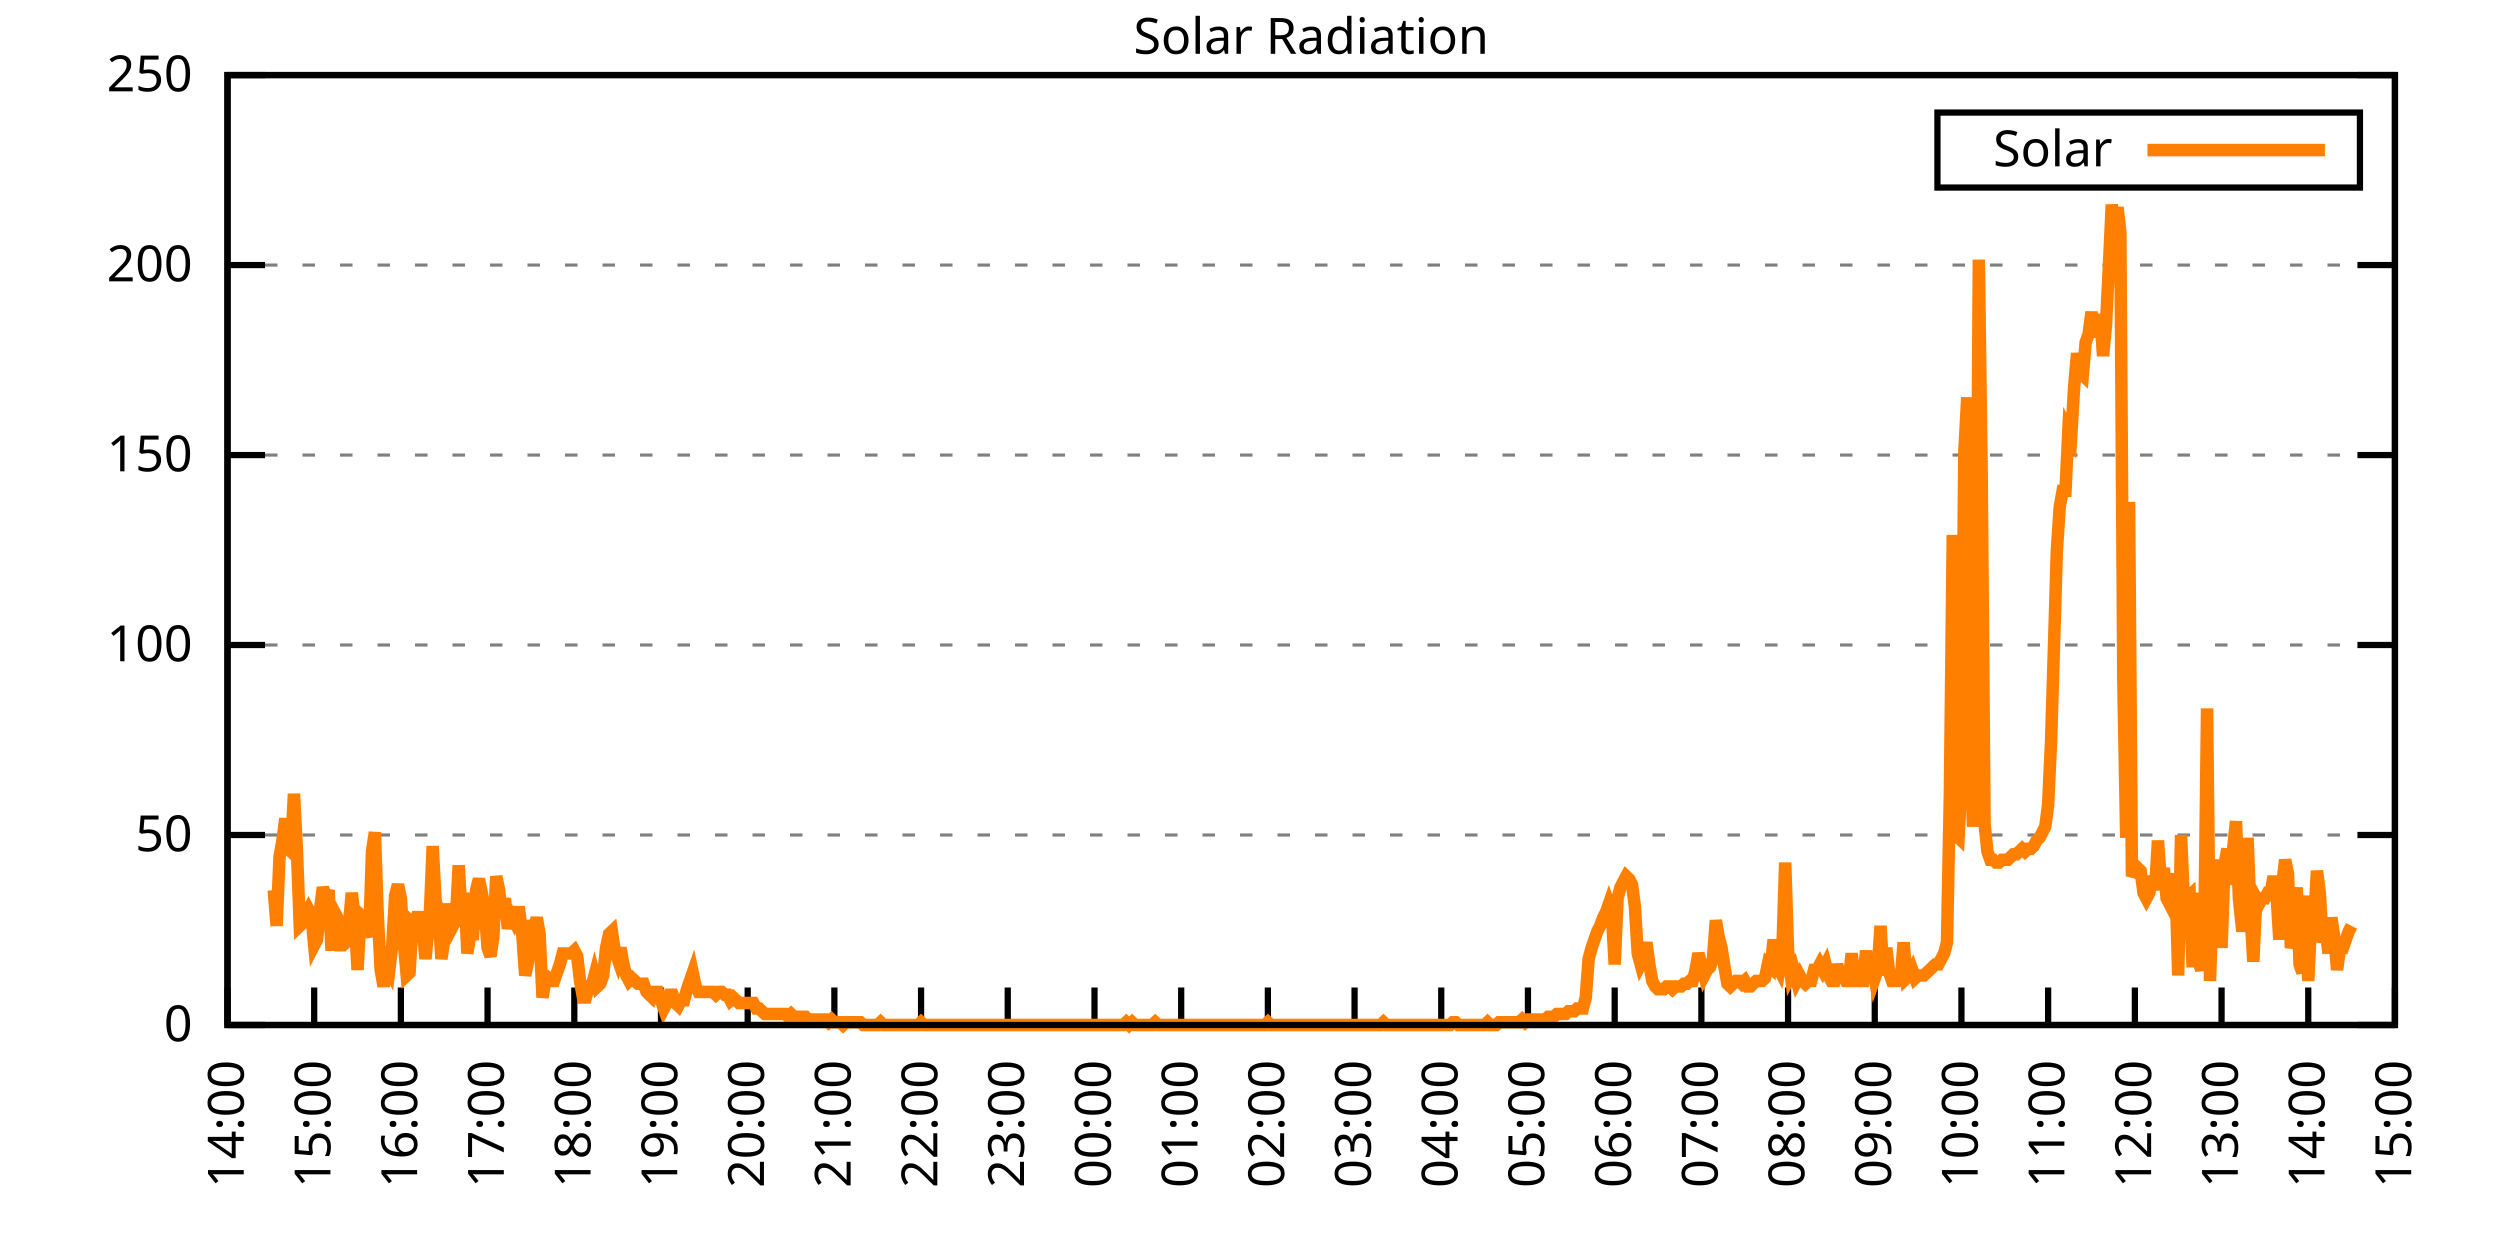
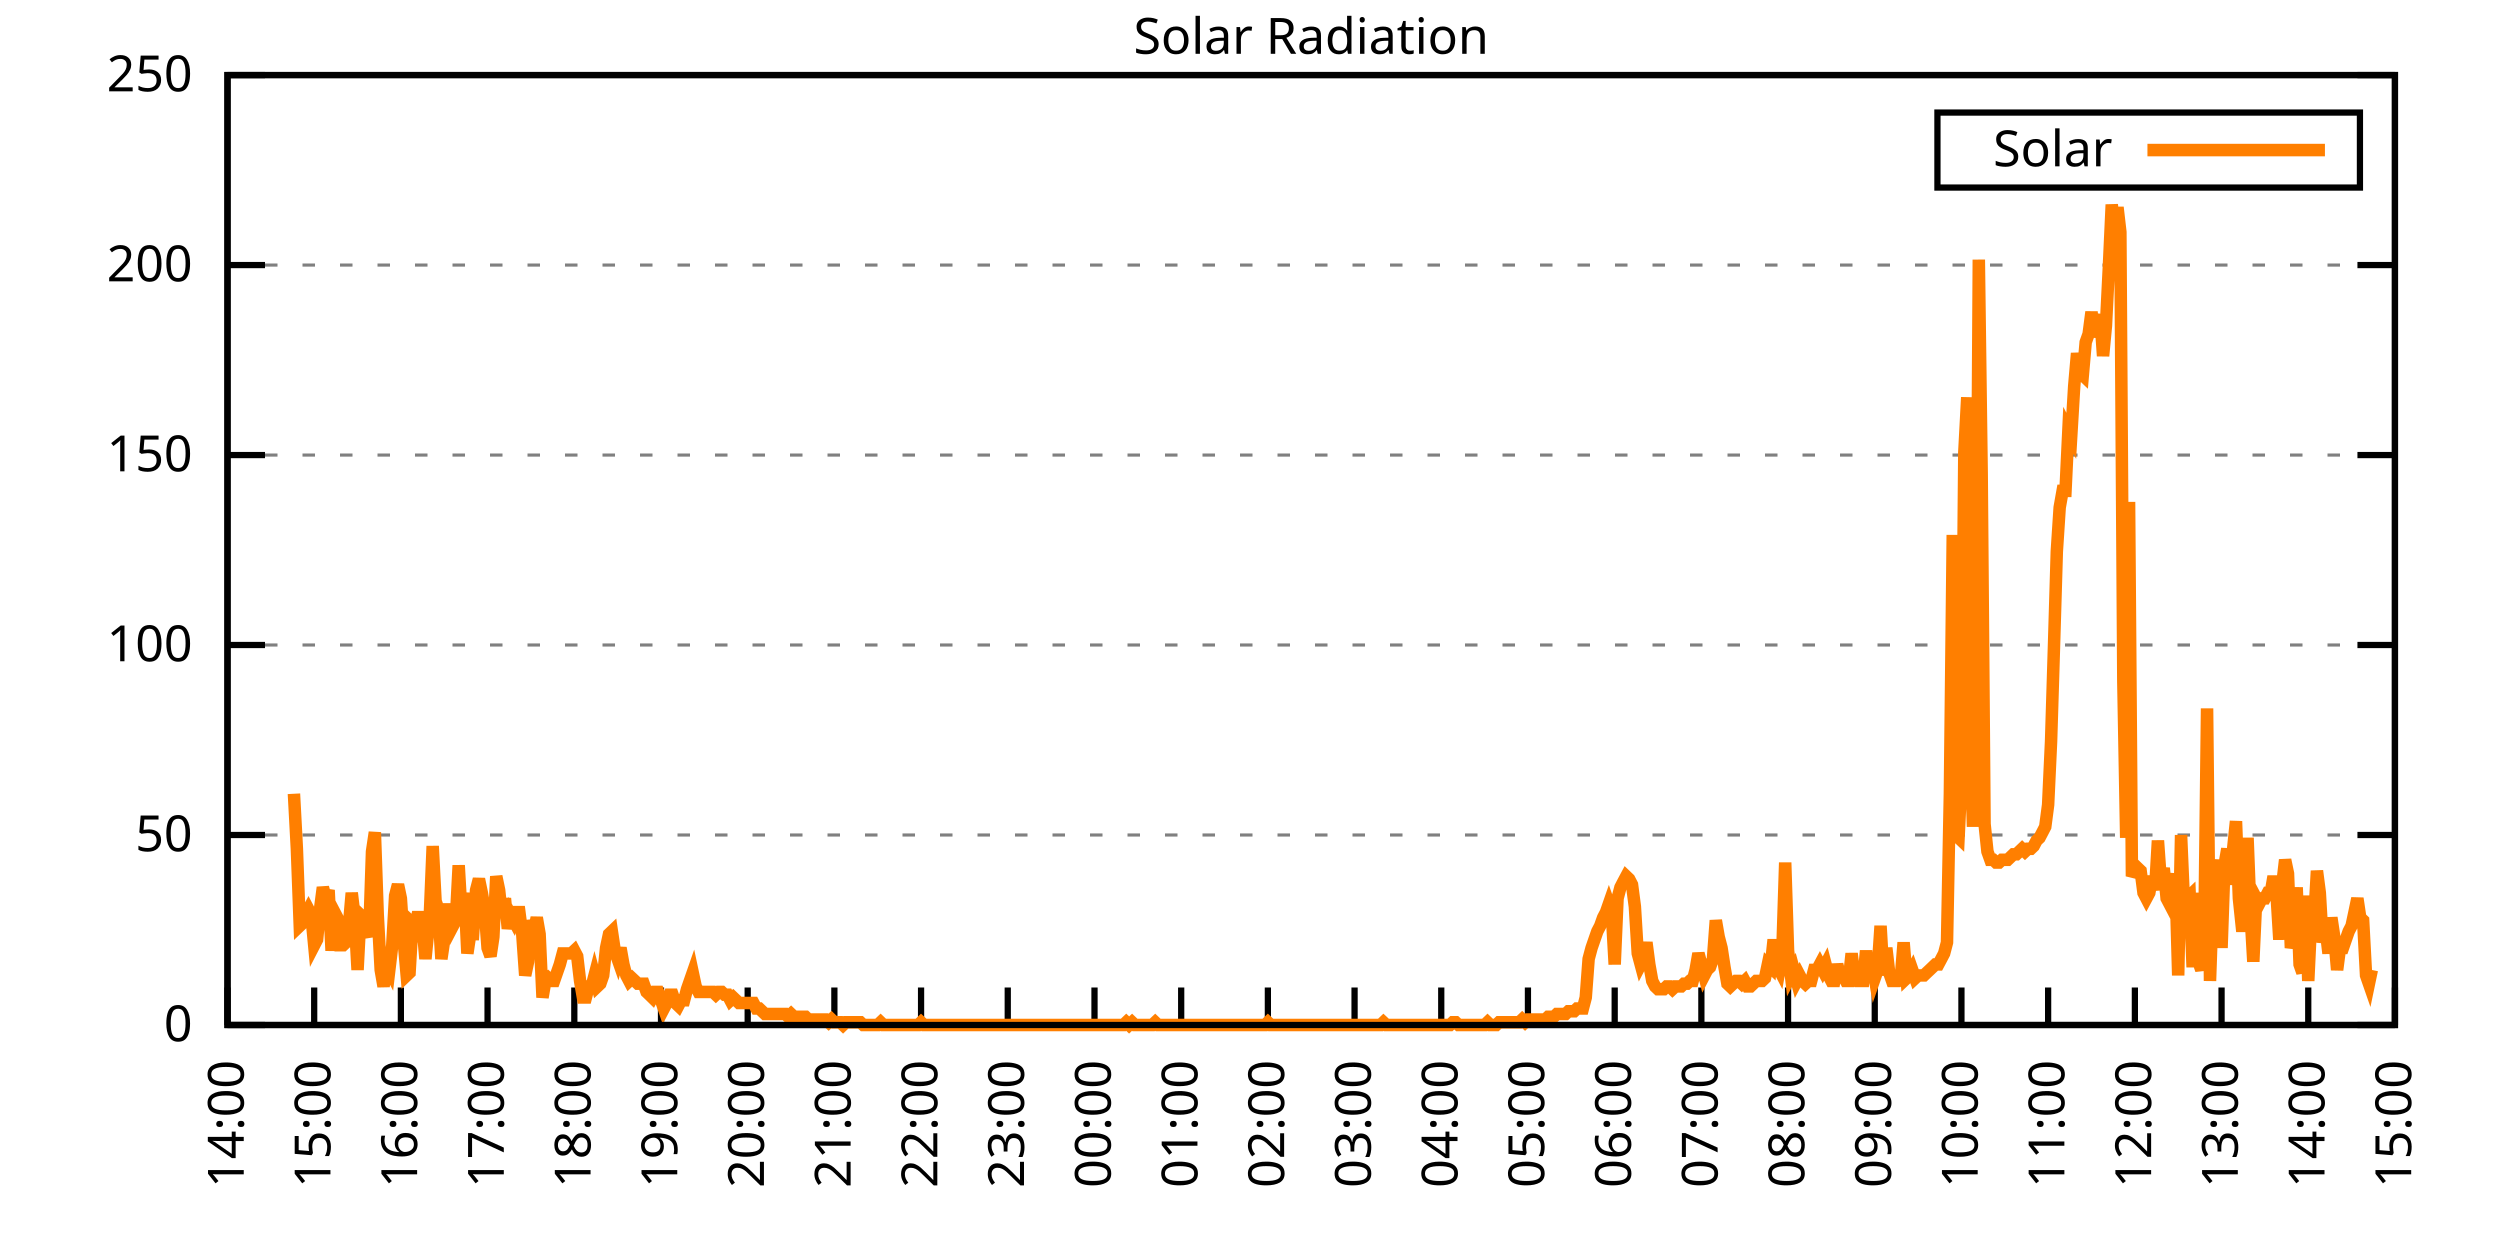
<svg xmlns="http://www.w3.org/2000/svg" xmlns:xlink="http://www.w3.org/1999/xlink" width="400" height="200" viewBox="0 0 400 200">
  <g id="gnuplot_canvas">
    <rect x="0" y="0" width="400" height="200" fill="none" />
    <defs>
      <circle id="gpDot" r="0.5" stroke-width="0.5" stroke="currentColor" />
      <path id="gpPt0" stroke-width="0.333" stroke="currentColor" d="M-1,0 h2 M0,-1 v2" />
      <path id="gpPt1" stroke-width="0.333" stroke="currentColor" d="M-1,-1 L1,1 M1,-1 L-1,1" />
      <path id="gpPt2" stroke-width="0.333" stroke="currentColor" d="M-1,0 L1,0 M0,-1 L0,1 M-1,-1 L1,1 M-1,1 L1,-1" />
      <rect id="gpPt3" stroke-width="0.333" stroke="currentColor" x="-1" y="-1" width="2" height="2" />
      <rect id="gpPt4" stroke-width="0.333" stroke="currentColor" fill="currentColor" x="-1" y="-1" width="2" height="2" />
      <circle id="gpPt5" stroke-width="0.333" stroke="currentColor" cx="0" cy="0" r="1" />
      <use xlink:href="#gpPt5" id="gpPt6" fill="currentColor" stroke="none" />
      <path id="gpPt7" stroke-width="0.333" stroke="currentColor" d="M0,-1.33 L-1.33,0.67 L1.33,0.67 z" />
      <use xlink:href="#gpPt7" id="gpPt8" fill="currentColor" stroke="none" />
      <use xlink:href="#gpPt7" id="gpPt9" stroke="currentColor" transform="rotate(180)" />
      <use xlink:href="#gpPt9" id="gpPt10" fill="currentColor" stroke="none" />
      <use xlink:href="#gpPt3" id="gpPt11" stroke="currentColor" transform="rotate(45)" />
      <use xlink:href="#gpPt11" id="gpPt12" fill="currentColor" stroke="none" />
      <path id="gpPt13" stroke-width="0.333" stroke="currentColor" d="M0,1.330 L1.265,0.411 L0.782,-1.067 L-0.782,-1.076 L-1.265,0.411 z" />
      <use xlink:href="#gpPt13" id="gpPt14" fill="currentColor" stroke="none" />
      <filter id="textbox" filterUnits="objectBoundingBox" x="0" y="0" height="1" width="1">
        <feFlood flood-color="white" flood-opacity="1" result="bgnd" />
        <feComposite in="SourceGraphic" in2="bgnd" operator="atop" />
      </filter>
      <filter id="greybox" filterUnits="objectBoundingBox" x="0" y="0" height="1" width="1">
        <feFlood flood-color="lightgrey" flood-opacity="1" result="grey" />
        <feComposite in="SourceGraphic" in2="grey" operator="atop" />
      </filter>
    </defs>
    <g fill="none" color="white" stroke="currentColor" stroke-width="1.00" stroke-linecap="butt" stroke-linejoin="miter">
</g>
    <g fill="none" color="black" stroke="currentColor" stroke-width="1.00" stroke-linecap="butt" stroke-linejoin="miter">
      <g stroke="none" shape-rendering="crispEdges">
        <polygon fill="rgb(255, 255, 255)" points="36.40,164.00 383.18,164.00 383.18,12.02 36.40,12.02 " />
      </g>
    </g>
    <g fill="none" color="black" stroke="currentColor" stroke-width="1.00" stroke-linecap="butt" stroke-linejoin="miter">
</g>
    <g fill="none" color="black" stroke="black" stroke-width="0.50" stroke-linecap="butt" stroke-linejoin="miter">
</g>
    <g fill="none" color="gray" stroke="currentColor" stroke-width="0.50" stroke-linecap="butt" stroke-linejoin="miter">
      <path stroke="gray" stroke-dasharray="2,4" class="gridline" d="M36.40,164.00 L383.19,164.00  " />
    </g>
    <g fill="none" color="gray" stroke="gray" stroke-width="1.00" stroke-linecap="butt" stroke-linejoin="miter">
</g>
    <g fill="none" color="black" stroke="currentColor" stroke-width="1.00" stroke-linecap="butt" stroke-linejoin="miter">
      <path stroke="black" d="M36.40,164.00 L42.40,164.00 M383.19,164.00 L377.19,164.00  " />
      <g transform="translate(30.80,166.60)" stroke="none" fill="black" font-family="Sans" font-size="8.00" text-anchor="end">
        <text>
          <tspan font-family="Sans"> 0</tspan>
        </text>
      </g>
    </g>
    <g fill="none" color="black" stroke="currentColor" stroke-width="1.00" stroke-linecap="butt" stroke-linejoin="miter">
</g>
    <g fill="none" color="black" stroke="black" stroke-width="0.50" stroke-linecap="butt" stroke-linejoin="miter">
</g>
    <g fill="none" color="gray" stroke="currentColor" stroke-width="0.50" stroke-linecap="butt" stroke-linejoin="miter">
      <path stroke="gray" stroke-dasharray="2,4" class="gridline" d="M36.40,133.60 L383.19,133.60  " />
    </g>
    <g fill="none" color="gray" stroke="gray" stroke-width="1.00" stroke-linecap="butt" stroke-linejoin="miter">
</g>
    <g fill="none" color="black" stroke="currentColor" stroke-width="1.00" stroke-linecap="butt" stroke-linejoin="miter">
      <path stroke="black" d="M36.40,133.60 L42.40,133.60 M383.19,133.60 L377.19,133.60  " />
      <g transform="translate(30.80,136.20)" stroke="none" fill="black" font-family="Sans" font-size="8.00" text-anchor="end">
        <text>
          <tspan font-family="Sans"> 50</tspan>
        </text>
      </g>
    </g>
    <g fill="none" color="black" stroke="currentColor" stroke-width="1.00" stroke-linecap="butt" stroke-linejoin="miter">
</g>
    <g fill="none" color="black" stroke="black" stroke-width="0.50" stroke-linecap="butt" stroke-linejoin="miter">
</g>
    <g fill="none" color="gray" stroke="currentColor" stroke-width="0.50" stroke-linecap="butt" stroke-linejoin="miter">
      <path stroke="gray" stroke-dasharray="2,4" class="gridline" d="M36.40,103.20 L383.19,103.20  " />
    </g>
    <g fill="none" color="gray" stroke="gray" stroke-width="1.00" stroke-linecap="butt" stroke-linejoin="miter">
</g>
    <g fill="none" color="black" stroke="currentColor" stroke-width="1.00" stroke-linecap="butt" stroke-linejoin="miter">
      <path stroke="black" d="M36.40,103.20 L42.40,103.20 M383.19,103.20 L377.19,103.20  " />
      <g transform="translate(30.80,105.80)" stroke="none" fill="black" font-family="Sans" font-size="8.00" text-anchor="end">
        <text>
          <tspan font-family="Sans"> 100</tspan>
        </text>
      </g>
    </g>
    <g fill="none" color="black" stroke="currentColor" stroke-width="1.00" stroke-linecap="butt" stroke-linejoin="miter">
</g>
    <g fill="none" color="black" stroke="black" stroke-width="0.50" stroke-linecap="butt" stroke-linejoin="miter">
</g>
    <g fill="none" color="gray" stroke="currentColor" stroke-width="0.50" stroke-linecap="butt" stroke-linejoin="miter">
      <path stroke="gray" stroke-dasharray="2,4" class="gridline" d="M36.40,72.81 L383.19,72.81  " />
    </g>
    <g fill="none" color="gray" stroke="gray" stroke-width="1.00" stroke-linecap="butt" stroke-linejoin="miter">
</g>
    <g fill="none" color="black" stroke="currentColor" stroke-width="1.00" stroke-linecap="butt" stroke-linejoin="miter">
      <path stroke="black" d="M36.40,72.81 L42.40,72.81 M383.19,72.81 L377.19,72.81  " />
      <g transform="translate(30.80,75.41)" stroke="none" fill="black" font-family="Sans" font-size="8.00" text-anchor="end">
        <text>
          <tspan font-family="Sans"> 150</tspan>
        </text>
      </g>
    </g>
    <g fill="none" color="black" stroke="currentColor" stroke-width="1.00" stroke-linecap="butt" stroke-linejoin="miter">
</g>
    <g fill="none" color="black" stroke="black" stroke-width="0.50" stroke-linecap="butt" stroke-linejoin="miter">
</g>
    <g fill="none" color="gray" stroke="currentColor" stroke-width="0.50" stroke-linecap="butt" stroke-linejoin="miter">
      <path stroke="gray" stroke-dasharray="2,4" class="gridline" d="M36.40,42.41 L383.19,42.41  " />
    </g>
    <g fill="none" color="gray" stroke="gray" stroke-width="1.00" stroke-linecap="butt" stroke-linejoin="miter">
</g>
    <g fill="none" color="black" stroke="currentColor" stroke-width="1.00" stroke-linecap="butt" stroke-linejoin="miter">
      <path stroke="black" d="M36.40,42.41 L42.40,42.41 M383.19,42.41 L377.19,42.41  " />
      <g transform="translate(30.80,45.01)" stroke="none" fill="black" font-family="Sans" font-size="8.00" text-anchor="end">
        <text>
          <tspan font-family="Sans"> 200</tspan>
        </text>
      </g>
    </g>
    <g fill="none" color="black" stroke="currentColor" stroke-width="1.00" stroke-linecap="butt" stroke-linejoin="miter">
</g>
    <g fill="none" color="black" stroke="black" stroke-width="0.50" stroke-linecap="butt" stroke-linejoin="miter">
</g>
    <g fill="none" color="gray" stroke="currentColor" stroke-width="0.50" stroke-linecap="butt" stroke-linejoin="miter">
      <path stroke="gray" stroke-dasharray="2,4" class="gridline" d="M36.40,12.01 L383.19,12.01  " />
    </g>
    <g fill="none" color="gray" stroke="gray" stroke-width="1.00" stroke-linecap="butt" stroke-linejoin="miter">
</g>
    <g fill="none" color="black" stroke="currentColor" stroke-width="1.00" stroke-linecap="butt" stroke-linejoin="miter">
      <path stroke="black" d="M36.40,12.01 L42.40,12.01 M383.19,12.01 L377.19,12.01  " />
      <g transform="translate(30.80,14.61)" stroke="none" fill="black" font-family="Sans" font-size="8.00" text-anchor="end">
        <text>
          <tspan font-family="Sans"> 250</tspan>
        </text>
      </g>
    </g>
    <g fill="none" color="black" stroke="currentColor" stroke-width="1.00" stroke-linecap="butt" stroke-linejoin="miter">
      <path stroke="black" d="M36.40,164.00 L36.40,158.00  " />
      <g transform="translate(39.00,169.60) rotate(270.00)" stroke="none" fill="black" font-family="Sans" font-size="8.00" text-anchor="end">
        <text>
          <tspan font-family="Sans">14:00</tspan>
        </text>
      </g>
    </g>
    <g fill="none" color="black" stroke="currentColor" stroke-width="1.00" stroke-linecap="butt" stroke-linejoin="miter">
      <path stroke="black" d="M50.27,164.00 L50.27,158.00  " />
      <g transform="translate(52.87,169.60) rotate(270.00)" stroke="none" fill="black" font-family="Sans" font-size="8.00" text-anchor="end">
        <text>
          <tspan font-family="Sans">15:00</tspan>
        </text>
      </g>
    </g>
    <g fill="none" color="black" stroke="currentColor" stroke-width="1.00" stroke-linecap="butt" stroke-linejoin="miter">
      <path stroke="black" d="M64.14,164.00 L64.14,158.00  " />
      <g transform="translate(66.74,169.60) rotate(270.00)" stroke="none" fill="black" font-family="Sans" font-size="8.00" text-anchor="end">
        <text>
          <tspan font-family="Sans">16:00</tspan>
        </text>
      </g>
    </g>
    <g fill="none" color="black" stroke="currentColor" stroke-width="1.00" stroke-linecap="butt" stroke-linejoin="miter">
      <path stroke="black" d="M78.01,164.00 L78.01,158.00  " />
      <g transform="translate(80.61,169.60) rotate(270.00)" stroke="none" fill="black" font-family="Sans" font-size="8.00" text-anchor="end">
        <text>
          <tspan font-family="Sans">17:00</tspan>
        </text>
      </g>
    </g>
    <g fill="none" color="black" stroke="currentColor" stroke-width="1.00" stroke-linecap="butt" stroke-linejoin="miter">
      <path stroke="black" d="M91.89,164.00 L91.89,158.00  " />
      <g transform="translate(94.49,169.60) rotate(270.00)" stroke="none" fill="black" font-family="Sans" font-size="8.00" text-anchor="end">
        <text>
          <tspan font-family="Sans">18:00</tspan>
        </text>
      </g>
    </g>
    <g fill="none" color="black" stroke="currentColor" stroke-width="1.00" stroke-linecap="butt" stroke-linejoin="miter">
      <path stroke="black" d="M105.76,164.00 L105.76,158.00  " />
      <g transform="translate(108.36,169.60) rotate(270.00)" stroke="none" fill="black" font-family="Sans" font-size="8.00" text-anchor="end">
        <text>
          <tspan font-family="Sans">19:00</tspan>
        </text>
      </g>
    </g>
    <g fill="none" color="black" stroke="currentColor" stroke-width="1.00" stroke-linecap="butt" stroke-linejoin="miter">
      <path stroke="black" d="M119.63,164.00 L119.63,158.00  " />
      <g transform="translate(122.23,169.60) rotate(270.00)" stroke="none" fill="black" font-family="Sans" font-size="8.00" text-anchor="end">
        <text>
          <tspan font-family="Sans">20:00</tspan>
        </text>
      </g>
    </g>
    <g fill="none" color="black" stroke="currentColor" stroke-width="1.00" stroke-linecap="butt" stroke-linejoin="miter">
      <path stroke="black" d="M133.50,164.00 L133.50,158.00  " />
      <g transform="translate(136.10,169.60) rotate(270.00)" stroke="none" fill="black" font-family="Sans" font-size="8.00" text-anchor="end">
        <text>
          <tspan font-family="Sans">21:00</tspan>
        </text>
      </g>
    </g>
    <g fill="none" color="black" stroke="currentColor" stroke-width="1.00" stroke-linecap="butt" stroke-linejoin="miter">
      <path stroke="black" d="M147.37,164.00 L147.37,158.00  " />
      <g transform="translate(149.97,169.60) rotate(270.00)" stroke="none" fill="black" font-family="Sans" font-size="8.00" text-anchor="end">
        <text>
          <tspan font-family="Sans">22:00</tspan>
        </text>
      </g>
    </g>
    <g fill="none" color="black" stroke="currentColor" stroke-width="1.00" stroke-linecap="butt" stroke-linejoin="miter">
      <path stroke="black" d="M161.24,164.00 L161.24,158.00  " />
      <g transform="translate(163.84,169.60) rotate(270.00)" stroke="none" fill="black" font-family="Sans" font-size="8.00" text-anchor="end">
        <text>
          <tspan font-family="Sans">23:00</tspan>
        </text>
      </g>
    </g>
    <g fill="none" color="black" stroke="currentColor" stroke-width="1.00" stroke-linecap="butt" stroke-linejoin="miter">
      <path stroke="black" d="M175.12,164.00 L175.12,158.00  " />
      <g transform="translate(177.72,169.60) rotate(270.00)" stroke="none" fill="black" font-family="Sans" font-size="8.00" text-anchor="end">
        <text>
          <tspan font-family="Sans">00:00</tspan>
        </text>
      </g>
    </g>
    <g fill="none" color="black" stroke="currentColor" stroke-width="1.00" stroke-linecap="butt" stroke-linejoin="miter">
      <path stroke="black" d="M188.99,164.00 L188.99,158.00  " />
      <g transform="translate(191.59,169.60) rotate(270.00)" stroke="none" fill="black" font-family="Sans" font-size="8.00" text-anchor="end">
        <text>
          <tspan font-family="Sans">01:00</tspan>
        </text>
      </g>
    </g>
    <g fill="none" color="black" stroke="currentColor" stroke-width="1.00" stroke-linecap="butt" stroke-linejoin="miter">
      <path stroke="black" d="M202.86,164.00 L202.86,158.00  " />
      <g transform="translate(205.46,169.60) rotate(270.00)" stroke="none" fill="black" font-family="Sans" font-size="8.00" text-anchor="end">
        <text>
          <tspan font-family="Sans">02:00</tspan>
        </text>
      </g>
    </g>
    <g fill="none" color="black" stroke="currentColor" stroke-width="1.00" stroke-linecap="butt" stroke-linejoin="miter">
      <path stroke="black" d="M216.73,164.00 L216.73,158.00  " />
      <g transform="translate(219.33,169.60) rotate(270.00)" stroke="none" fill="black" font-family="Sans" font-size="8.00" text-anchor="end">
        <text>
          <tspan font-family="Sans">03:00</tspan>
        </text>
      </g>
    </g>
    <g fill="none" color="black" stroke="currentColor" stroke-width="1.00" stroke-linecap="butt" stroke-linejoin="miter">
      <path stroke="black" d="M230.60,164.00 L230.60,158.00  " />
      <g transform="translate(233.20,169.60) rotate(270.00)" stroke="none" fill="black" font-family="Sans" font-size="8.00" text-anchor="end">
        <text>
          <tspan font-family="Sans">04:00</tspan>
        </text>
      </g>
    </g>
    <g fill="none" color="black" stroke="currentColor" stroke-width="1.00" stroke-linecap="butt" stroke-linejoin="miter">
      <path stroke="black" d="M244.47,164.00 L244.47,158.00  " />
      <g transform="translate(247.07,169.60) rotate(270.00)" stroke="none" fill="black" font-family="Sans" font-size="8.00" text-anchor="end">
        <text>
          <tspan font-family="Sans">05:00</tspan>
        </text>
      </g>
    </g>
    <g fill="none" color="black" stroke="currentColor" stroke-width="1.00" stroke-linecap="butt" stroke-linejoin="miter">
      <path stroke="black" d="M258.35,164.00 L258.35,158.00  " />
      <g transform="translate(260.95,169.60) rotate(270.00)" stroke="none" fill="black" font-family="Sans" font-size="8.00" text-anchor="end">
        <text>
          <tspan font-family="Sans">06:00</tspan>
        </text>
      </g>
    </g>
    <g fill="none" color="black" stroke="currentColor" stroke-width="1.00" stroke-linecap="butt" stroke-linejoin="miter">
      <path stroke="black" d="M272.22,164.00 L272.22,158.00  " />
      <g transform="translate(274.82,169.60) rotate(270.00)" stroke="none" fill="black" font-family="Sans" font-size="8.00" text-anchor="end">
        <text>
          <tspan font-family="Sans">07:00</tspan>
        </text>
      </g>
    </g>
    <g fill="none" color="black" stroke="currentColor" stroke-width="1.00" stroke-linecap="butt" stroke-linejoin="miter">
      <path stroke="black" d="M286.09,164.00 L286.09,158.00  " />
      <g transform="translate(288.69,169.60) rotate(270.00)" stroke="none" fill="black" font-family="Sans" font-size="8.00" text-anchor="end">
        <text>
          <tspan font-family="Sans">08:00</tspan>
        </text>
      </g>
    </g>
    <g fill="none" color="black" stroke="currentColor" stroke-width="1.00" stroke-linecap="butt" stroke-linejoin="miter">
      <path stroke="black" d="M299.96,164.00 L299.96,158.00  " />
      <g transform="translate(302.56,169.60) rotate(270.00)" stroke="none" fill="black" font-family="Sans" font-size="8.00" text-anchor="end">
        <text>
          <tspan font-family="Sans">09:00</tspan>
        </text>
      </g>
    </g>
    <g fill="none" color="black" stroke="currentColor" stroke-width="1.00" stroke-linecap="butt" stroke-linejoin="miter">
      <path stroke="black" d="M313.83,164.00 L313.83,158.00  " />
      <g transform="translate(316.43,169.60) rotate(270.00)" stroke="none" fill="black" font-family="Sans" font-size="8.00" text-anchor="end">
        <text>
          <tspan font-family="Sans">10:00</tspan>
        </text>
      </g>
    </g>
    <g fill="none" color="black" stroke="currentColor" stroke-width="1.00" stroke-linecap="butt" stroke-linejoin="miter">
      <path stroke="black" d="M327.70,164.00 L327.70,158.00  " />
      <g transform="translate(330.30,169.60) rotate(270.00)" stroke="none" fill="black" font-family="Sans" font-size="8.00" text-anchor="end">
        <text>
          <tspan font-family="Sans">11:00</tspan>
        </text>
      </g>
    </g>
    <g fill="none" color="black" stroke="currentColor" stroke-width="1.00" stroke-linecap="butt" stroke-linejoin="miter">
      <path stroke="black" d="M341.58,164.00 L341.58,158.00  " />
      <g transform="translate(344.18,169.60) rotate(270.00)" stroke="none" fill="black" font-family="Sans" font-size="8.00" text-anchor="end">
        <text>
          <tspan font-family="Sans">12:00</tspan>
        </text>
      </g>
    </g>
    <g fill="none" color="black" stroke="currentColor" stroke-width="1.00" stroke-linecap="butt" stroke-linejoin="miter">
      <path stroke="black" d="M355.45,164.00 L355.45,158.00  " />
      <g transform="translate(358.05,169.60) rotate(270.00)" stroke="none" fill="black" font-family="Sans" font-size="8.00" text-anchor="end">
        <text>
          <tspan font-family="Sans">13:00</tspan>
        </text>
      </g>
    </g>
    <g fill="none" color="black" stroke="currentColor" stroke-width="1.00" stroke-linecap="butt" stroke-linejoin="miter">
      <path stroke="black" d="M369.32,164.00 L369.32,158.00  " />
      <g transform="translate(371.92,169.60) rotate(270.00)" stroke="none" fill="black" font-family="Sans" font-size="8.00" text-anchor="end">
        <text>
          <tspan font-family="Sans">14:00</tspan>
        </text>
      </g>
    </g>
    <g fill="none" color="black" stroke="currentColor" stroke-width="1.00" stroke-linecap="butt" stroke-linejoin="miter">
      <path stroke="black" d="M383.19,164.00 L383.19,158.00  " />
      <g transform="translate(385.79,169.60) rotate(270.00)" stroke="none" fill="black" font-family="Sans" font-size="8.00" text-anchor="end">
        <text>
          <tspan font-family="Sans">15:00</tspan>
        </text>
      </g>
    </g>
    <g fill="none" color="black" stroke="currentColor" stroke-width="1.00" stroke-linecap="butt" stroke-linejoin="miter">
</g>
    <g fill="none" color="black" stroke="currentColor" stroke-width="1.00" stroke-linecap="butt" stroke-linejoin="miter">
      <path stroke="black" d="M36.40,12.01 L36.40,164.00 L383.19,164.00 L383.19,12.01 L36.40,12.01 Z  " />
    </g>
    <g fill="none" color="black" stroke="currentColor" stroke-width="1.00" stroke-linecap="butt" stroke-linejoin="miter">
</g>
    <g fill="none" color="black" stroke="currentColor" stroke-width="1.00" stroke-linecap="butt" stroke-linejoin="miter">
      <path stroke="black" d="M309.99,30.01 L309.99,18.01 L377.59,18.01 L377.59,30.01 L309.99,30.01 Z  " />
    </g>
    <g id="Solar_Radiation_plot_1">
      <g fill="none" color="white" stroke="black" stroke-width="2.00" stroke-linecap="butt" stroke-linejoin="miter">
</g>
      <g fill="none" color="black" stroke="currentColor" stroke-width="2.00" stroke-linecap="butt" stroke-linejoin="miter">
        <g transform="translate(337.99,26.61)" stroke="none" fill="black" font-family="Sans" font-size="8.00" text-anchor="end">
          <text>
            <tspan font-family="Sans">Solar</tspan>
          </text>
        </g>
      </g>
      <g fill="none" color="black" stroke="currentColor" stroke-width="2.00" stroke-linecap="butt" stroke-linejoin="miter">
-         <path stroke="rgb(255, 127,   0)" d="M343.59,24.01 L371.99,24.01 M43.80,142.42 L44.26,148.14 L44.72,137.13 L45.19,134.49 L45.65,130.96 L46.11,135.81   L46.57,136.25 L47.03,127.00 L47.50,135.81 L47.96,148.14 L48.42,147.70 L48.88,146.38 L49.35,145.50 L49.81,146.38   L50.27,151.23 L50.73,150.34 L51.20,145.50 L51.66,141.98 L52.12,143.74 L52.58,142.42 L53.05,152.11 L53.51,145.94   L53.97,146.82 L54.43,151.23 L54.90,151.23 L55.36,150.79 L55.82,148.14 L56.28,142.86 L56.75,146.82 L57.21,155.19   L57.67,146.38 L58.13,146.82 L58.59,148.58 L59.06,149.90 L59.52,136.25 L59.98,133.17 L60.44,146.38 L60.91,155.19   L61.37,157.83 L61.83,154.31 L62.29,155.19 L62.76,151.23 L63.22,143.30 L63.68,141.54 L64.14,143.74 L64.61,150.79   L65.07,156.07 L65.53,155.63 L65.99,147.70 L66.46,148.14 L66.92,145.94 L67.38,148.14 L67.84,150.79 L68.07,153.43   L68.77,146.38 L69.23,135.37 L69.69,144.18 L70.15,145.50 L70.62,153.43 L71.08,150.34 L71.54,145.50 L72.00,145.50   L72.47,148.14 L72.93,147.26 L73.39,138.45 L73.85,146.38 L74.32,142.86 L74.78,152.55 L75.24,149.46 L75.70,149.46   L76.17,142.42 L76.63,140.65 L77.09,142.86 L77.55,145.50 L78.01,151.67 L78.48,152.99 L78.94,149.90 L79.40,140.21   L79.86,142.42 L80.33,146.82 L80.79,143.74 L81.25,148.58 L81.71,146.38 L82.18,147.26 L82.64,145.94 L83.10,145.94   L83.56,149.46 L84.03,156.07 L84.49,153.87 L84.95,147.26 L85.41,149.02 L85.88,146.82 L86.34,149.46 L86.80,159.60   L87.26,156.95 L87.72,156.51 L88.19,156.95 L88.65,156.95 L89.11,155.63 L89.57,154.31 L90.04,152.55 L90.50,152.55   L90.96,152.55 L91.42,152.55 L91.89,152.11 L92.35,152.99 L92.81,156.95 L93.27,159.60 L93.74,159.60 L94.20,157.83   L94.66,157.83 L95.12,156.07 L95.59,157.83 L96.05,157.39 L96.51,156.07 L96.97,151.67 L97.44,149.46 L97.90,149.02   L98.36,152.11 L98.82,153.43 L99.28,151.67 L99.75,154.31 L100.21,156.07 L100.67,156.95 L101.13,156.51 L101.60,156.95   L102.06,157.39 L102.52,157.39 L102.98,157.39 L103.45,158.71 L103.91,159.15 L104.37,159.60 L104.83,158.71 L105.30,158.71   L105.76,160.04 L106.22,161.36 L106.68,160.48 L107.15,159.15 L107.61,159.15 L108.07,160.48 L108.53,160.92 L108.99,160.04   L109.46,160.04 L109.92,158.27 L110.38,156.95 L110.84,155.63 L111.31,157.83 L111.77,158.71 L112.23,158.71 L112.69,158.71   L113.16,158.71 L113.62,158.71 L114.08,158.71 L114.54,159.15 L115.01,158.71 L115.47,158.71 L115.93,159.15 L116.39,159.15   L116.86,160.04 L117.32,159.60 L117.78,160.04 L118.24,160.48 L118.70,160.48 L119.17,160.48 L119.63,160.48 L120.09,160.48   L120.55,160.48 L121.02,161.36 L121.48,161.36 L121.94,161.80 L122.40,162.24 L122.87,162.24 L123.33,162.24 L123.79,162.24   L124.25,162.24 L124.72,162.24 L125.18,162.24 L125.64,162.24 L126.10,162.68 L126.57,162.24 L127.03,162.68 L127.49,162.68   L127.95,162.68 L128.41,162.68 L128.88,162.68 L129.34,163.12 L129.80,163.12 L130.26,163.12 L130.73,163.12 L131.19,163.12   L131.65,163.12 L132.11,163.12 L132.58,163.56 L133.04,163.12 L133.50,163.56 L133.96,163.56 L134.43,163.56 L134.89,164.00   L135.35,163.56 L135.81,163.56 L136.28,163.56 L136.74,163.56 L137.20,163.56 L137.66,163.56 L138.13,164.00 L138.59,164.00   L139.05,164.00 L139.51,164.00 L139.97,164.00 L140.44,164.00 L140.90,163.56 L141.36,164.00 L141.82,164.00 L142.29,164.00   L142.75,164.00 L143.21,164.00 L143.67,164.00 L144.14,164.00 L144.60,164.00 L145.06,164.00 L145.52,164.00 L145.99,164.00   L146.45,164.00 L146.91,164.00 L147.37,163.56 L147.84,164.00 L148.30,164.00 L148.76,164.00 L149.22,164.00 L149.68,164.00   L150.15,164.00 L150.61,164.00 L151.07,164.00 L151.53,164.00 L152.00,164.00 L152.46,164.00 L152.92,164.00 L153.38,164.00   L153.85,164.00 L154.31,164.00 L154.77,164.00 L155.23,164.00 L155.70,164.00 L156.16,164.00 L156.62,164.00 L157.08,164.00   L157.55,164.00 L158.01,164.00 L158.47,164.00 L158.93,164.00 L159.39,164.00 L159.86,164.00 L160.32,164.00 L160.78,164.00   L161.24,164.00 L161.71,164.00 L162.17,164.00 L162.63,164.00 L163.09,164.00 L163.56,164.00 L164.02,164.00 L164.48,164.00   L164.94,164.00 L165.41,164.00 L165.87,164.00 L166.33,164.00 L166.79,164.00 L167.26,164.00 L167.72,164.00 L168.18,164.00   L168.64,164.00 L169.10,164.00 L169.57,164.00 L170.03,164.00 L170.49,164.00 L170.95,164.00 L171.42,164.00 L171.88,164.00   L172.34,164.00 L172.80,164.00 L173.27,164.00 L173.73,164.00 L174.19,164.00 L174.65,164.00 L175.12,164.00 L175.58,164.00   L176.04,164.00 L176.50,164.00 L176.97,164.00 L177.43,164.00 L177.89,164.00 L178.35,164.00 L178.82,164.00 L179.28,164.00   L179.74,164.00 L180.20,163.56 L180.66,164.00 L181.13,163.56 L181.59,164.00 L182.05,164.00 L182.51,164.00 L182.98,164.00   L183.44,164.00 L183.90,164.00 L184.36,164.00 L184.83,163.56 L185.29,164.00 L185.75,164.00 L186.21,164.00 L186.68,164.00   L187.14,164.00 L187.60,164.00 L188.06,164.00 L188.53,164.00 L188.99,164.00 L189.45,164.00 L189.91,164.00 L190.37,164.00   L190.84,164.00 L191.30,164.00 L191.76,164.00 L192.22,164.00 L192.69,164.00 L193.15,164.00 L193.61,164.00 L194.07,164.00   L194.54,164.00 L195.00,164.00 L195.46,164.00 L195.92,164.00 L196.39,164.00 L196.85,164.00 L197.31,164.00 L197.77,164.00   L198.24,164.00 L198.70,164.00 L199.16,164.00 L199.62,164.00 L200.08,164.00 L200.55,164.00 L201.01,164.00 L201.47,164.00   L201.93,164.00 L202.40,164.00 L202.86,163.56 L203.32,164.00 L203.78,164.00 L204.25,164.00 L204.71,164.00 L205.17,164.00   L205.63,164.00 L206.10,164.00 L206.56,164.00 L207.02,164.00 L207.48,164.00 L207.95,164.00 L208.41,164.00 L208.87,164.00   L209.33,164.00 L209.80,164.00 L210.26,164.00 L210.72,164.00 L211.18,164.00 L211.64,164.00 L212.11,164.00 L212.57,164.00   L213.03,164.00 L213.49,164.00 L213.96,164.00 L214.42,164.00 L214.88,164.00 L215.34,164.00 L215.81,164.00 L216.27,164.00   L216.73,164.00 L217.19,164.00 L217.66,164.00 L218.12,164.00 L218.58,164.00 L219.04,164.00 L219.51,164.00 L219.97,164.00   L220.43,164.00 L220.89,164.00 L221.35,163.56 L221.82,164.00 L222.28,164.00 L222.74,164.00 L223.20,164.00 L223.67,164.00   L224.13,164.00 L224.59,164.00 L225.05,164.00 L225.52,164.00 L225.98,164.00 L226.44,164.00 L226.90,164.00 L227.37,164.00   L227.83,164.00 L228.29,164.00 L228.75,164.00 L229.22,164.00 L229.68,164.00 L230.14,164.00 L230.60,164.00 L231.06,164.00   L231.53,164.00 L231.99,164.00 L232.45,163.56 L232.91,163.56 L233.38,164.00 L233.84,164.00 L234.30,164.00 L234.76,164.00   L235.23,164.00 L235.69,164.00 L236.15,164.00 L236.61,164.00 L237.08,164.00 L237.54,164.00 L238.00,163.56 L238.46,164.00   L238.93,164.00 L239.39,164.00 L239.85,163.56 L240.31,163.56 L240.77,163.56 L241.24,163.56 L241.70,163.56 L242.16,163.56   L242.62,163.56 L243.09,163.56 L243.55,163.12 L244.01,163.56 L244.47,163.12 L244.94,163.12 L245.40,163.12 L245.86,163.12   L246.32,163.12 L246.79,163.12 L247.25,163.12 L247.71,162.68 L248.17,162.68 L248.64,162.68 L249.10,162.24 L249.56,162.24   L250.02,162.24 L250.49,162.24 L250.95,161.80 L251.41,161.80 L251.87,161.80 L252.33,161.36 L252.80,161.36 L253.26,161.36   L253.72,159.60 L254.18,153.43 L254.65,151.67 L255.11,150.34 L255.57,149.02 L256.03,148.14 L256.50,146.82 L256.96,145.94   L257.42,144.62 L257.88,145.94 L258.35,154.31 L258.81,143.74 L259.27,141.98 L259.73,141.09 L260.20,140.21 L260.66,140.65   L261.12,141.54 L261.58,145.06 L262.04,152.55 L262.51,154.31 L262.97,153.43 L263.43,150.79 L263.89,154.31 L264.36,156.95   L264.82,157.83 L265.28,158.27 L265.74,158.27 L266.21,158.27 L266.67,157.83 L267.13,157.83 L267.59,158.27 L268.06,157.83   L268.52,157.83 L268.98,157.83 L269.44,157.39 L269.91,157.39 L270.37,156.95 L270.83,156.95 L271.29,155.19 L271.75,152.55   L272.22,154.31 L272.68,156.07 L273.14,155.19 L273.60,154.75 L274.07,153.43 L274.53,147.26 L274.99,149.90 L275.45,151.67   L275.92,154.75 L276.38,157.39 L276.84,157.83 L277.30,157.39 L277.77,156.95 L278.23,156.95 L278.69,157.39 L279.15,156.95   L279.62,157.83 L280.08,157.83 L280.54,157.39 L281.00,156.95 L281.46,156.95 L281.93,156.95 L282.39,156.51 L282.85,154.31   L283.31,154.75 L283.78,150.34 L284.24,154.31 L284.70,155.19 L285.16,152.55 L285.63,138.01 L286.09,152.11 L286.55,156.07   L287.01,155.19 L287.48,156.95 L287.94,156.07 L288.40,156.95 L288.86,157.39 L289.33,156.95 L289.79,156.95 L290.25,155.19   L290.71,155.19 L291.18,154.31 L291.64,155.19 L292.10,154.31 L292.56,156.07 L293.02,156.95 L293.49,156.95 L293.95,154.31   L294.41,156.07 L294.87,156.07 L295.34,156.95 L295.80,156.95 L296.26,152.55 L296.72,156.51 L297.19,156.95 L297.65,156.95   L298.11,156.95 L298.57,152.11 L299.04,156.95 L299.50,153.87 L299.96,156.51 L300.42,155.19 L300.89,148.14 L301.35,156.07   L301.81,151.67 L302.27,155.63 L302.73,156.95 L303.20,156.95 L303.66,156.95 L304.12,156.51 L304.58,150.79 L305.05,156.51   L305.51,156.07 L305.97,155.19 L306.43,156.51 L306.90,156.07 L307.36,156.07 L307.82,156.07 L308.28,155.63 L308.75,155.19   L309.21,154.75 L309.67,154.31 L310.13,154.31 L310.60,153.43 L311.06,152.55 L311.52,150.79 L311.98,127.00 L312.44,85.59   L312.91,133.61 L313.37,134.05 L313.83,124.36 L314.29,72.38 L314.76,63.57 L315.22,117.75 L315.68,132.28 L316.14,115.55   L316.61,41.54 L317.07,75.90 L317.53,131.84 L317.99,136.25 L318.46,137.57 L318.92,137.57 L319.38,138.01 L319.84,138.01   L320.31,137.57 L320.77,137.57 L321.23,137.57 L321.69,137.13 L322.15,136.69 L322.62,136.69 L323.08,136.25 L323.54,135.81   L324.00,136.25 L324.47,135.81 L324.93,135.81 L325.39,135.37 L325.85,134.49 L326.32,134.05 L326.78,133.17 L327.24,132.28   L327.70,128.76 L328.17,118.63 L328.63,103.65 L329.09,88.24 L329.55,81.19 L330.02,78.54 L330.48,78.54 L330.94,68.85   L331.40,69.74 L331.87,61.81 L332.33,56.52 L332.79,59.60 L333.25,60.04 L333.71,54.76 L334.18,53.44 L334.64,49.91   L335.10,53.88 L335.56,52.12 L336.03,50.35 L336.49,56.96 L336.95,52.12 L337.41,42.87 L337.88,32.73 L338.34,37.14   L338.80,33.17 L339.26,37.14 L339.73,108.94 L340.19,134.05 L340.65,80.31 L341.11,140.21 L341.58,139.33 L342.04,138.89   L342.50,139.33 L342.96,142.86 L343.42,143.74 L343.89,142.86 L344.35,140.21 L344.81,142.42 L345.27,134.49 L345.74,141.09   L346.20,138.89 L346.66,143.74 L347.12,144.62 L347.59,143.30 L348.05,139.77 L348.51,156.07 L348.97,133.61 L349.44,144.62   L349.90,143.74 L350.36,143.30 L350.82,154.75 L351.29,142.86 L351.75,153.87 L352.21,155.19 L352.67,151.23 L353.13,113.34   L353.60,156.95 L354.06,143.74 L354.52,141.09 L354.98,137.57 L355.45,151.67 L355.91,138.45 L356.37,135.81 L356.83,141.54   L357.30,135.81 L357.76,131.40 L358.22,143.74 L358.68,148.14 L359.15,148.14 L359.61,134.05 L360.07,145.94 L360.53,153.87   L361.00,143.74 L361.46,144.62 L361.92,143.74 L362.38,143.74 L362.84,142.86 L363.31,142.86 L363.77,140.21 L364.23,142.86   L364.69,150.34 L365.16,141.54 L365.62,137.57 L366.08,139.77 L366.54,151.67 L367.01,149.90 L367.47,141.98 L367.93,154.31   L368.39,155.63 L368.86,143.30 L369.32,156.95 L369.78,147.26 L370.24,147.70 L370.71,139.33 L371.17,142.86 L371.63,150.79   L372.09,148.58 L372.56,152.55 L373.02,146.82 L373.48,149.90 L373.94,155.19 L374.40,151.67 L374.87,151.67 L375.33,150.34   L375.79,149.02 L376.25,148.14  " />
+         <path stroke="rgb(255, 127,   0)" d="M343.59,24.01 L371.99,24.01 M47.03,127.00 L47.50,135.81 L47.96,148.14 L48.42,147.70 L48.88,146.38 L49.35,145.50   L49.81,146.38 L50.27,151.23 L50.73,150.34 L51.20,145.50 L51.66,141.98 L52.12,143.74 L52.58,142.42 L53.05,152.11   L53.51,145.94 L53.97,146.82 L54.43,151.23 L54.90,151.23 L55.36,150.79 L55.82,148.14 L56.28,142.86 L56.75,146.82   L57.21,155.19 L57.67,146.38 L58.13,146.82 L58.59,148.58 L59.06,149.90 L59.52,136.25 L59.98,133.17 L60.44,146.38   L60.91,155.19 L61.37,157.83 L61.83,154.31 L62.29,155.19 L62.76,151.23 L63.22,143.30 L63.68,141.54 L64.14,143.74   L64.61,150.79 L65.07,156.07 L65.53,155.63 L65.99,147.70 L66.46,148.14 L66.92,145.94 L67.38,148.14 L67.84,150.79   L68.07,153.43 L68.77,146.38 L69.23,135.37 L69.69,144.18 L70.15,145.50 L70.62,153.43 L71.08,150.34 L71.54,145.50   L72.00,145.50 L72.47,148.14 L72.93,147.26 L73.39,138.45 L73.85,146.38 L74.32,142.86 L74.78,152.55 L75.24,149.46   L75.70,149.46 L76.17,142.42 L76.63,140.65 L77.09,142.86 L77.55,145.50 L78.01,151.67 L78.48,152.99 L78.94,149.90   L79.40,140.21 L79.86,142.42 L80.33,146.82 L80.79,143.74 L81.25,148.58 L81.71,146.38 L82.18,147.26 L82.64,145.94   L83.10,145.94 L83.56,149.46 L84.03,156.07 L84.49,153.87 L84.95,147.26 L85.41,149.02 L85.88,146.82 L86.34,149.46   L86.80,159.60 L87.26,156.95 L87.72,156.51 L88.19,156.95 L88.65,156.95 L89.11,155.63 L89.57,154.31 L90.04,152.55   L90.50,152.55 L90.96,152.55 L91.42,152.55 L91.89,152.11 L92.35,152.99 L92.81,156.95 L93.27,159.60 L93.74,159.60   L94.20,157.83 L94.66,157.83 L95.12,156.07 L95.59,157.83 L96.05,157.39 L96.51,156.07 L96.97,151.67 L97.44,149.46   L97.90,149.02 L98.36,152.11 L98.82,153.43 L99.28,151.67 L99.75,154.31 L100.21,156.07 L100.67,156.95 L101.13,156.51   L101.60,156.95 L102.06,157.39 L102.52,157.39 L102.98,157.39 L103.45,158.71 L103.91,159.15 L104.37,159.60 L104.83,158.71   L105.30,158.71 L105.76,160.04 L106.22,161.36 L106.68,160.48 L107.15,159.15 L107.61,159.15 L108.07,160.48 L108.53,160.92   L108.99,160.04 L109.46,160.04 L109.92,158.27 L110.38,156.95 L110.84,155.63 L111.31,157.83 L111.77,158.71 L112.23,158.71   L112.69,158.71 L113.16,158.71 L113.62,158.71 L114.08,158.71 L114.54,159.15 L115.01,158.71 L115.47,158.71 L115.93,159.15   L116.39,159.15 L116.86,160.04 L117.32,159.60 L117.78,160.04 L118.24,160.48 L118.70,160.48 L119.17,160.48 L119.63,160.48   L120.09,160.48 L120.55,160.48 L121.02,161.36 L121.48,161.36 L121.94,161.80 L122.40,162.24 L122.87,162.24 L123.33,162.24   L123.79,162.24 L124.25,162.24 L124.72,162.24 L125.18,162.24 L125.64,162.24 L126.10,162.68 L126.57,162.24 L127.03,162.68   L127.49,162.68 L127.95,162.68 L128.41,162.68 L128.88,162.68 L129.34,163.12 L129.80,163.12 L130.26,163.12 L130.73,163.12   L131.19,163.12 L131.65,163.12 L132.11,163.12 L132.58,163.56 L133.04,163.12 L133.50,163.56 L133.96,163.56 L134.43,163.56   L134.89,164.00 L135.35,163.56 L135.81,163.56 L136.28,163.56 L136.74,163.56 L137.20,163.56 L137.66,163.56 L138.13,164.00   L138.59,164.00 L139.05,164.00 L139.51,164.00 L139.97,164.00 L140.44,164.00 L140.90,163.56 L141.36,164.00 L141.82,164.00   L142.29,164.00 L142.75,164.00 L143.21,164.00 L143.67,164.00 L144.14,164.00 L144.60,164.00 L145.06,164.00 L145.52,164.00   L145.99,164.00 L146.45,164.00 L146.91,164.00 L147.37,163.56 L147.84,164.00 L148.30,164.00 L148.76,164.00 L149.22,164.00   L149.68,164.00 L150.15,164.00 L150.61,164.00 L151.07,164.00 L151.53,164.00 L152.00,164.00 L152.46,164.00 L152.92,164.00   L153.38,164.00 L153.85,164.00 L154.31,164.00 L154.77,164.00 L155.23,164.00 L155.70,164.00 L156.16,164.00 L156.62,164.00   L157.08,164.00 L157.55,164.00 L158.01,164.00 L158.47,164.00 L158.93,164.00 L159.39,164.00 L159.86,164.00 L160.32,164.00   L160.78,164.00 L161.24,164.00 L161.71,164.00 L162.17,164.00 L162.63,164.00 L163.09,164.00 L163.56,164.00 L164.02,164.00   L164.48,164.00 L164.94,164.00 L165.41,164.00 L165.87,164.00 L166.33,164.00 L166.79,164.00 L167.26,164.00 L167.72,164.00   L168.18,164.00 L168.64,164.00 L169.10,164.00 L169.57,164.00 L170.03,164.00 L170.49,164.00 L170.95,164.00 L171.42,164.00   L171.88,164.00 L172.34,164.00 L172.80,164.00 L173.27,164.00 L173.73,164.00 L174.19,164.00 L174.65,164.00 L175.12,164.00   L175.58,164.00 L176.04,164.00 L176.50,164.00 L176.97,164.00 L177.43,164.00 L177.89,164.00 L178.35,164.00 L178.82,164.00   L179.28,164.00 L179.74,164.00 L180.20,163.56 L180.66,164.00 L181.13,163.56 L181.59,164.00 L182.05,164.00 L182.51,164.00   L182.98,164.00 L183.44,164.00 L183.90,164.00 L184.36,164.00 L184.83,163.56 L185.29,164.00 L185.75,164.00 L186.21,164.00   L186.68,164.00 L187.14,164.00 L187.60,164.00 L188.06,164.00 L188.53,164.00 L188.99,164.00 L189.45,164.00 L189.91,164.00   L190.37,164.00 L190.84,164.00 L191.30,164.00 L191.76,164.00 L192.22,164.00 L192.69,164.00 L193.15,164.00 L193.61,164.00   L194.07,164.00 L194.54,164.00 L195.00,164.00 L195.46,164.00 L195.92,164.00 L196.39,164.00 L196.85,164.00 L197.31,164.00   L197.77,164.00 L198.24,164.00 L198.70,164.00 L199.16,164.00 L199.62,164.00 L200.08,164.00 L200.55,164.00 L201.01,164.00   L201.47,164.00 L201.93,164.00 L202.40,164.00 L202.86,163.56 L203.32,164.00 L203.78,164.00 L204.25,164.00 L204.71,164.00   L205.17,164.00 L205.63,164.00 L206.10,164.00 L206.56,164.00 L207.02,164.00 L207.48,164.00 L207.95,164.00 L208.41,164.00   L208.87,164.00 L209.33,164.00 L209.80,164.00 L210.26,164.00 L210.72,164.00 L211.18,164.00 L211.64,164.00 L212.11,164.00   L212.57,164.00 L213.03,164.00 L213.49,164.00 L213.96,164.00 L214.42,164.00 L214.88,164.00 L215.34,164.00 L215.81,164.00   L216.27,164.00 L216.73,164.00 L217.19,164.00 L217.66,164.00 L218.12,164.00 L218.58,164.00 L219.04,164.00 L219.51,164.00   L219.97,164.00 L220.43,164.00 L220.89,164.00 L221.35,163.56 L221.82,164.00 L222.28,164.00 L222.74,164.00 L223.20,164.00   L223.67,164.00 L224.13,164.00 L224.59,164.00 L225.05,164.00 L225.52,164.00 L225.98,164.00 L226.44,164.00 L226.90,164.00   L227.37,164.00 L227.83,164.00 L228.29,164.00 L228.75,164.00 L229.22,164.00 L229.68,164.00 L230.14,164.00 L230.60,164.00   L231.06,164.00 L231.53,164.00 L231.99,164.00 L232.45,163.56 L232.91,163.56 L233.38,164.00 L233.84,164.00 L234.30,164.00   L234.76,164.00 L235.23,164.00 L235.69,164.00 L236.15,164.00 L236.61,164.00 L237.08,164.00 L237.54,164.00 L238.00,163.56   L238.46,164.00 L238.93,164.00 L239.39,164.00 L239.85,163.56 L240.31,163.56 L240.77,163.56 L241.24,163.56 L241.70,163.56   L242.16,163.56 L242.62,163.56 L243.09,163.56 L243.55,163.12 L244.01,163.56 L244.47,163.12 L244.94,163.12 L245.40,163.12   L245.86,163.12 L246.32,163.12 L246.79,163.12 L247.25,163.12 L247.71,162.68 L248.17,162.68 L248.64,162.68 L249.10,162.24   L249.56,162.24 L250.02,162.24 L250.49,162.24 L250.95,161.80 L251.41,161.80 L251.87,161.80 L252.33,161.36 L252.80,161.36   L253.26,161.36 L253.72,159.60 L254.18,153.43 L254.65,151.67 L255.11,150.34 L255.57,149.02 L256.03,148.14 L256.50,146.82   L256.96,145.94 L257.42,144.62 L257.88,145.94 L258.35,154.31 L258.81,143.74 L259.27,141.98 L259.73,141.09 L260.20,140.21   L260.66,140.65 L261.12,141.54 L261.58,145.06 L262.04,152.55 L262.51,154.31 L262.97,153.43 L263.43,150.79 L263.89,154.31   L264.36,156.95 L264.82,157.83 L265.28,158.27 L265.74,158.27 L266.21,158.27 L266.67,157.83 L267.13,157.83 L267.59,158.27   L268.06,157.83 L268.52,157.83 L268.98,157.83 L269.44,157.39 L269.91,157.39 L270.37,156.95 L270.83,156.95 L271.29,155.19   L271.75,152.55 L272.22,154.31 L272.68,156.07 L273.14,155.19 L273.60,154.75 L274.07,153.43 L274.53,147.26 L274.99,149.90   L275.45,151.67 L275.92,154.75 L276.38,157.39 L276.84,157.83 L277.30,157.39 L277.77,156.95 L278.23,156.95 L278.69,157.39   L279.15,156.95 L279.62,157.83 L280.08,157.83 L280.54,157.39 L281.00,156.95 L281.46,156.95 L281.93,156.95 L282.39,156.51   L282.85,154.31 L283.31,154.75 L283.78,150.34 L284.24,154.31 L284.70,155.19 L285.16,152.55 L285.63,138.01 L286.09,152.11   L286.55,156.07 L287.01,155.19 L287.48,156.95 L287.94,156.07 L288.40,156.95 L288.86,157.39 L289.33,156.95 L289.79,156.95   L290.25,155.19 L290.71,155.19 L291.18,154.31 L291.64,155.19 L292.10,154.31 L292.56,156.07 L293.02,156.95 L293.49,156.95   L293.95,154.31 L294.41,156.07 L294.87,156.07 L295.34,156.95 L295.80,156.95 L296.26,152.55 L296.72,156.51 L297.19,156.95   L297.65,156.95 L298.11,156.95 L298.57,152.11 L299.04,156.95 L299.50,153.87 L299.96,156.51 L300.42,155.19 L300.89,148.14   L301.35,156.07 L301.81,151.67 L302.27,155.63 L302.73,156.95 L303.20,156.95 L303.66,156.95 L304.12,156.51 L304.58,150.79   L305.05,156.51 L305.51,156.07 L305.97,155.19 L306.43,156.51 L306.90,156.07 L307.36,156.07 L307.82,156.07 L308.28,155.63   L308.75,155.19 L309.21,154.75 L309.67,154.31 L310.13,154.31 L310.60,153.43 L311.06,152.55 L311.52,150.79 L311.98,127.00   L312.44,85.59 L312.91,133.61 L313.37,134.05 L313.83,124.36 L314.29,72.38 L314.76,63.57 L315.22,117.75 L315.68,132.28   L316.14,115.55 L316.61,41.54 L317.07,75.90 L317.53,131.84 L317.99,136.25 L318.46,137.57 L318.92,137.57 L319.38,138.01   L319.84,138.01 L320.31,137.57 L320.77,137.57 L321.23,137.57 L321.69,137.13 L322.15,136.69 L322.62,136.69 L323.08,136.25   L323.54,135.81 L324.00,136.25 L324.47,135.81 L324.93,135.81 L325.39,135.37 L325.85,134.49 L326.32,134.05 L326.78,133.17   L327.24,132.28 L327.70,128.76 L328.17,118.63 L328.63,103.65 L329.09,88.24 L329.55,81.19 L330.02,78.54 L330.48,78.54   L330.94,68.85 L331.40,69.74 L331.87,61.81 L332.33,56.52 L332.79,59.60 L333.25,60.04 L333.71,54.76 L334.18,53.44   L334.64,49.91 L335.10,53.88 L335.56,52.12 L336.03,50.35 L336.49,56.96 L336.95,52.12 L337.41,42.87 L337.88,32.73   L338.34,37.14 L338.80,33.17 L339.26,37.14 L339.73,108.94 L340.19,134.05 L340.65,80.31 L341.11,140.21 L341.58,139.33   L342.04,138.89 L342.50,139.33 L342.96,142.86 L343.42,143.74 L343.89,142.86 L344.35,140.21 L344.81,142.42 L345.27,134.49   L345.74,141.09 L346.20,138.89 L346.66,143.74 L347.12,144.62 L347.59,143.30 L348.05,139.77 L348.51,156.07 L348.97,133.61   L349.44,144.62 L349.90,143.74 L350.36,143.30 L350.82,154.75 L351.29,142.86 L351.75,153.87 L352.21,155.19 L352.67,151.23   L353.13,113.34 L353.60,156.95 L354.06,143.74 L354.52,141.09 L354.98,137.57 L355.45,151.67 L355.91,138.45 L356.37,135.81   L356.83,141.54 L357.30,135.81 L357.76,131.40 L358.22,143.74 L358.68,148.14 L359.15,148.14 L359.61,134.05 L360.07,145.94   L360.53,153.87 L361.00,143.74 L361.46,144.62 L361.92,143.74 L362.38,143.74 L362.84,142.86 L363.31,142.86 L363.77,140.21   L364.23,142.86 L364.69,150.34 L365.16,141.54 L365.62,137.57 L366.08,139.77 L366.54,151.67 L367.01,149.90 L367.47,141.98   L367.93,154.31 L368.39,155.63 L368.86,143.30 L369.32,156.95 L369.78,147.26 L370.24,147.70 L370.71,139.33 L371.17,142.86   L371.63,150.79 L372.09,148.58 L372.56,152.55 L373.02,146.82 L373.48,149.90 L373.94,155.19 L374.40,151.67 L374.87,151.67   L375.33,150.34 L375.79,149.02 L376.25,148.14 L376.72,145.94 L377.18,143.74 L377.64,146.82 L378.10,147.26 L378.57,156.07   L379.03,157.39 L379.49,155.19  " />
      </g>
    </g>
    <g fill="none" color="black" stroke="currentColor" stroke-width="2.00" stroke-linecap="butt" stroke-linejoin="miter">
</g>
    <g fill="none" color="black" stroke="black" stroke-width="1.00" stroke-linecap="butt" stroke-linejoin="miter">
</g>
    <g fill="none" color="black" stroke="currentColor" stroke-width="1.00" stroke-linecap="butt" stroke-linejoin="miter">
      <path stroke="black" d="M36.40,12.01 L36.40,164.00 L383.19,164.00 L383.19,12.01 L36.40,12.01 Z  " />
      <g transform="translate(6.80,88.01) rotate(270.00)" stroke="none" fill="black" font-family="Sans" font-size="8.00" text-anchor="middle">
        <text />
      </g>
    </g>
    <g fill="none" color="black" stroke="currentColor" stroke-width="1.00" stroke-linecap="butt" stroke-linejoin="miter">
</g>
    <g fill="none" color="black" stroke="currentColor" stroke-width="1.00" stroke-linecap="butt" stroke-linejoin="miter">
      <g transform="translate(209.79,8.61)" stroke="none" fill="black" font-family="Sans" font-size="8.00" text-anchor="middle">
        <text>
          <tspan font-family="Sans">Solar Radiation</tspan>
        </text>
      </g>
    </g>
    <g fill="none" color="black" stroke="currentColor" stroke-width="1.00" stroke-linecap="butt" stroke-linejoin="miter">
</g>
  </g>
</svg>
